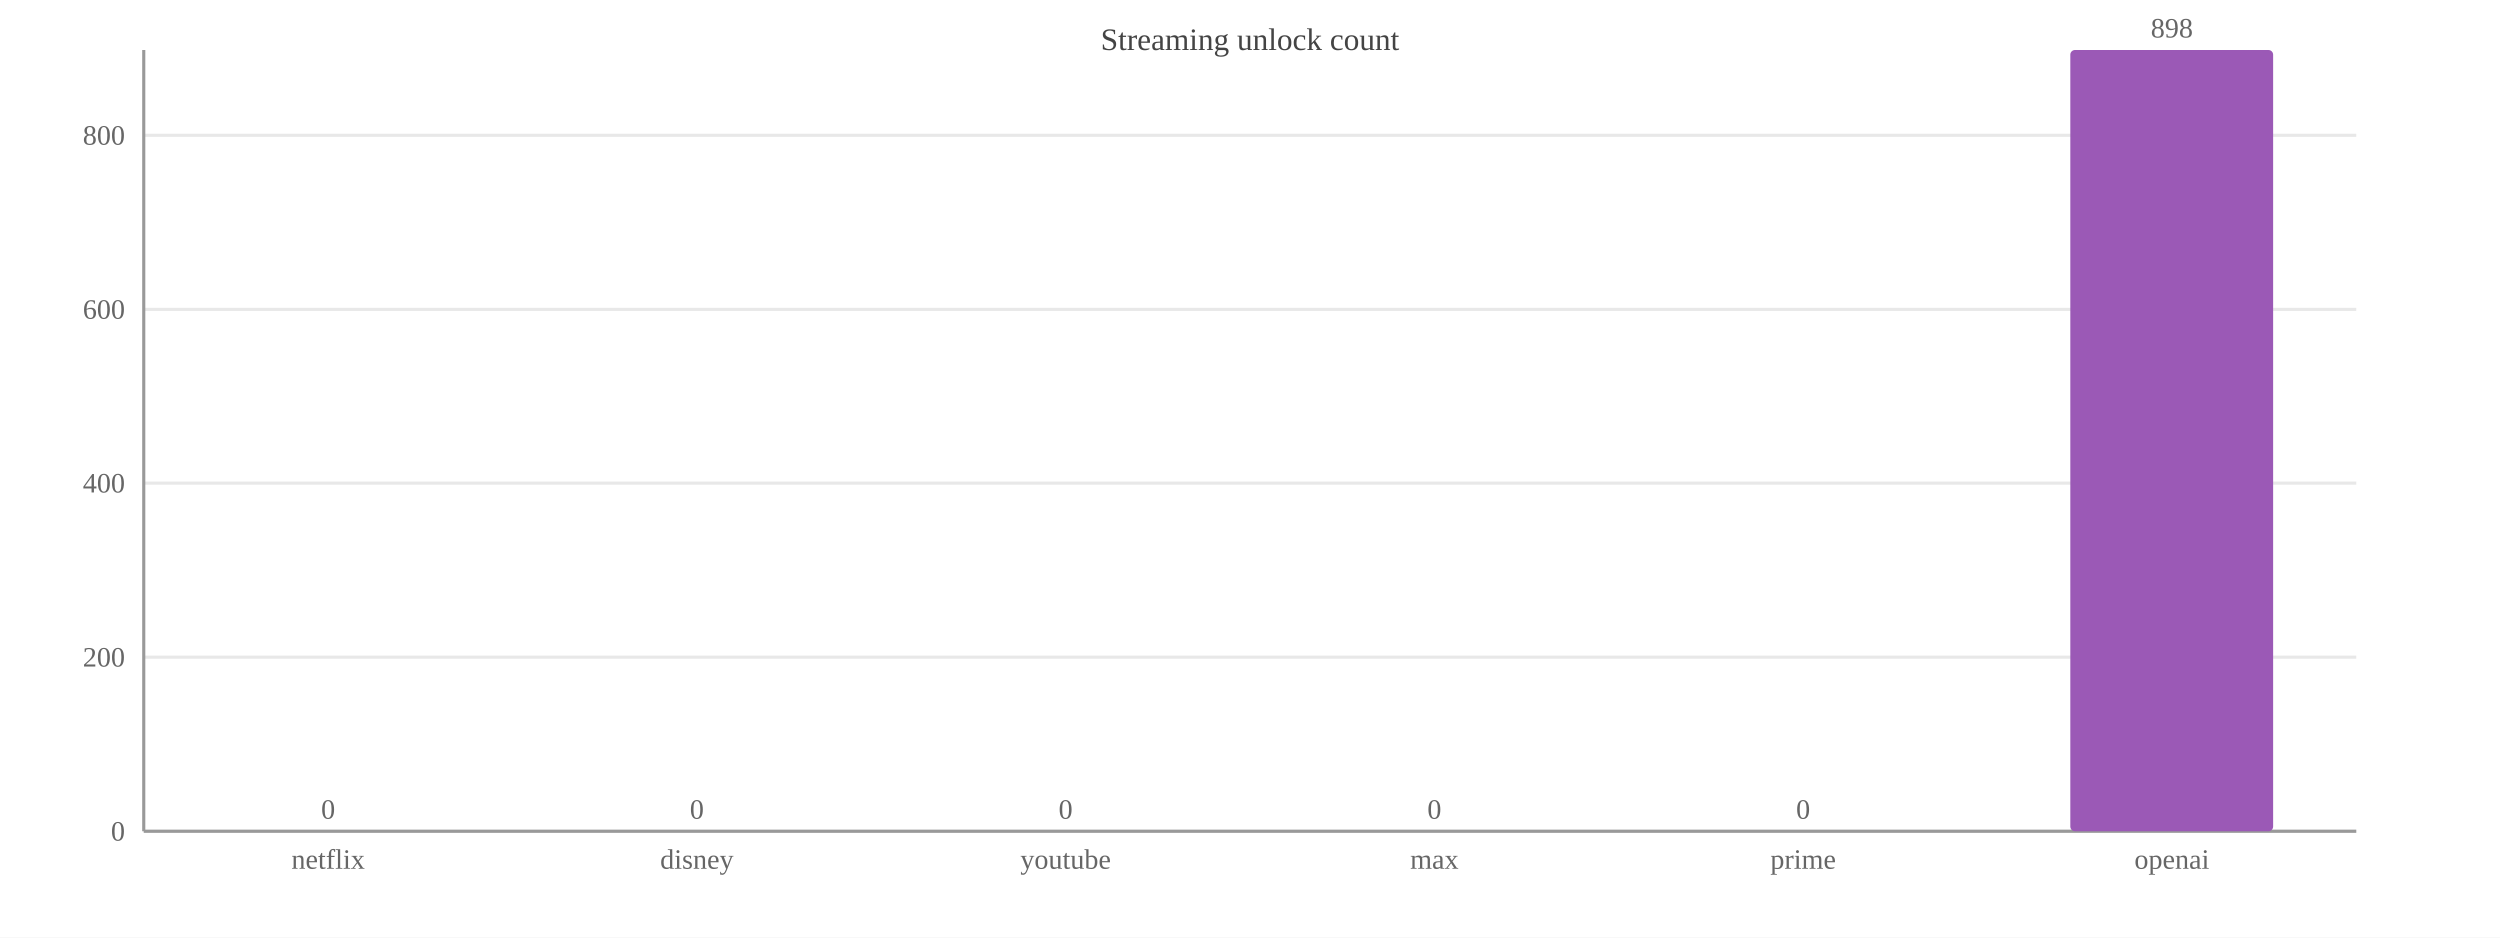
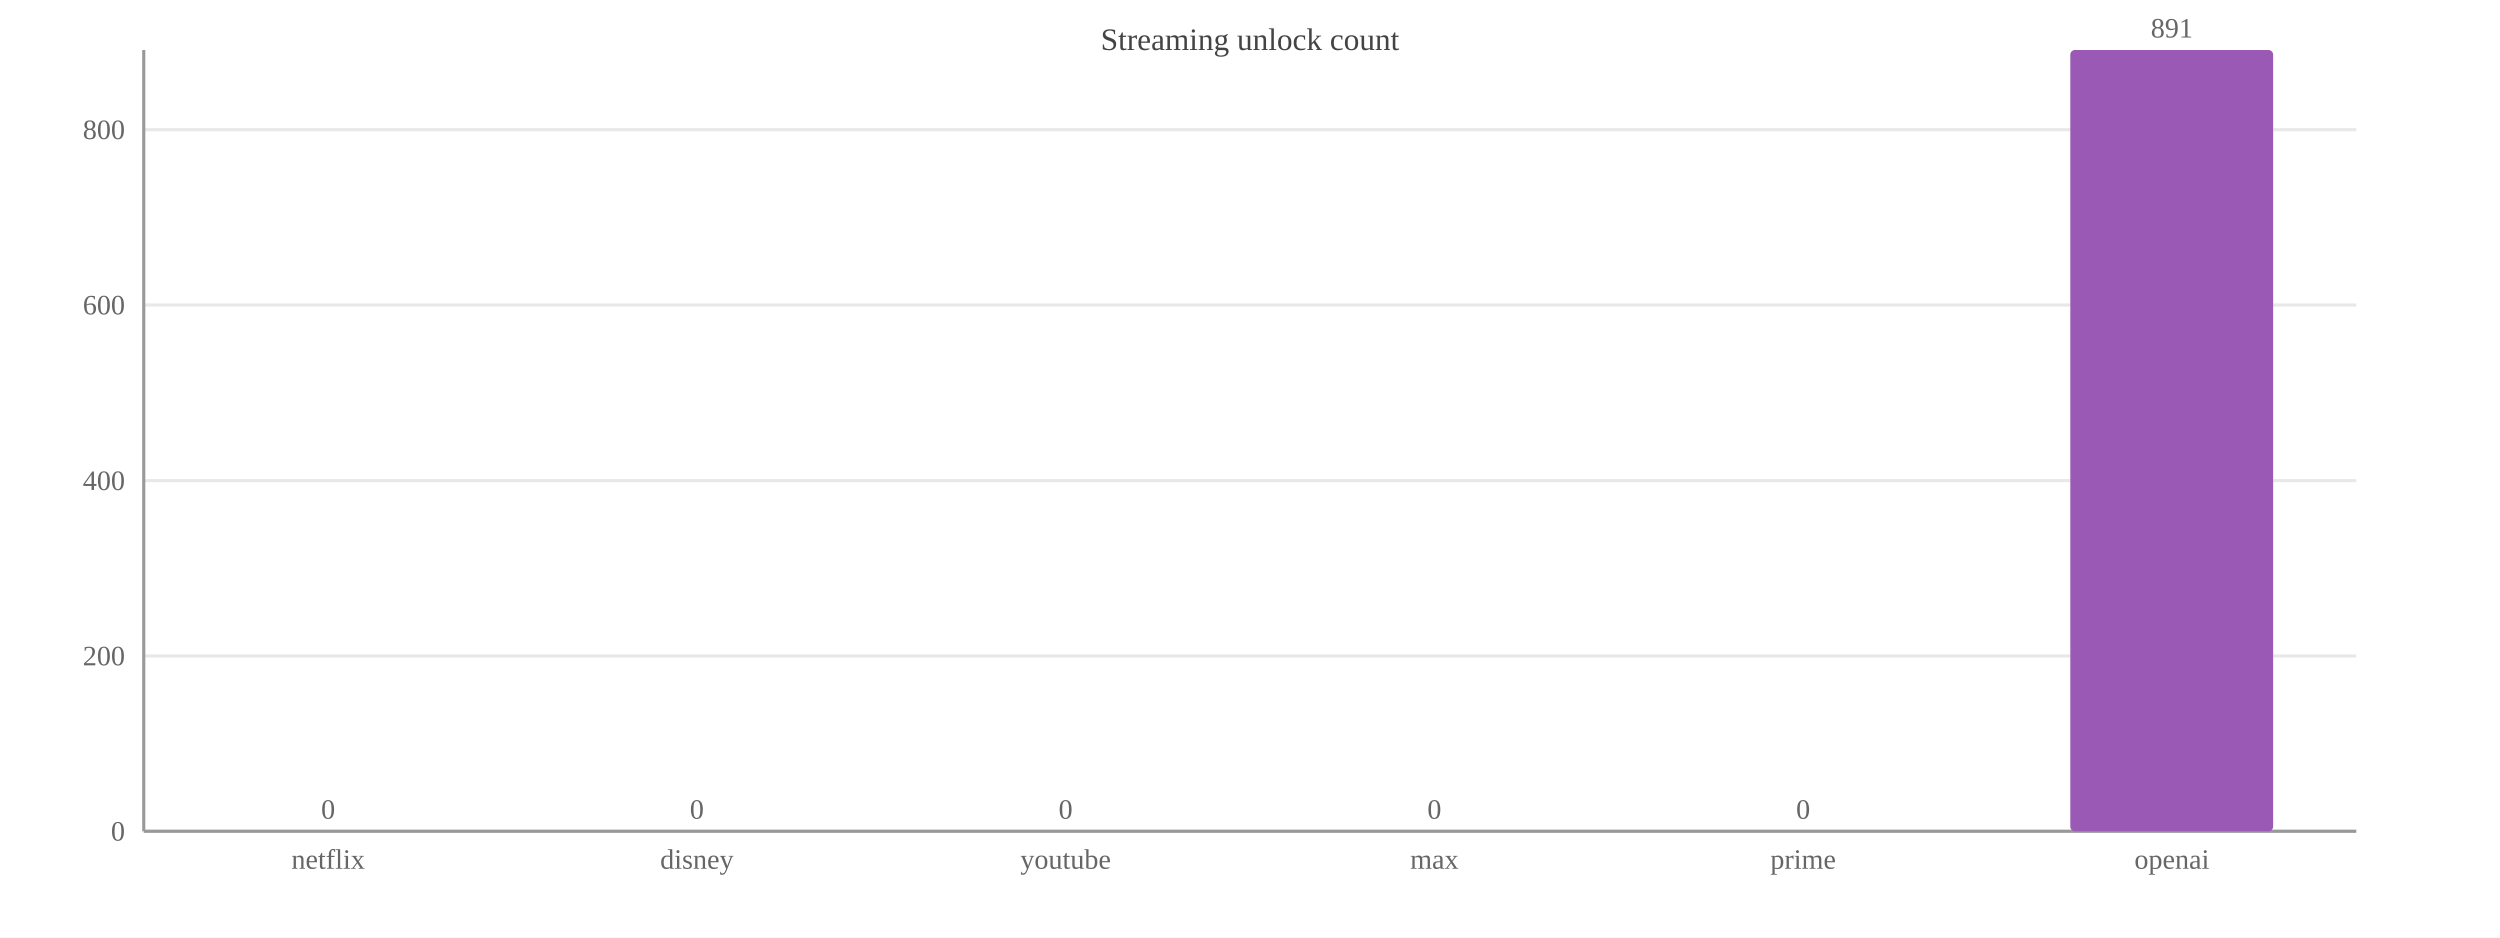
<svg xmlns="http://www.w3.org/2000/svg" width="800" height="300" viewBox="0 0 800 300">
  <rect width="800" height="300" fill="#ffffff" />
  <text x="400.0" y="16" font-size="10" text-anchor="middle" fill="#444">Streaming unlock count</text>
  <line x1="46" y1="266.0" x2="754" y2="266.0" stroke="#e8e8e8" />
  <text x="40" y="269.0" font-size="9" text-anchor="end" fill="#666">0</text>
-   <line x1="46" y1="210.3" x2="754" y2="210.3" stroke="#e8e8e8" />
-   <text x="40" y="213.3" font-size="9" text-anchor="end" fill="#666">200</text>
-   <line x1="46" y1="154.6" x2="754" y2="154.6" stroke="#e8e8e8" />
-   <text x="40" y="157.6" font-size="9" text-anchor="end" fill="#666">400</text>
-   <line x1="46" y1="99.0" x2="754" y2="99.0" stroke="#e8e8e8" />
-   <text x="40" y="102.0" font-size="9" text-anchor="end" fill="#666">600</text>
-   <line x1="46" y1="43.3" x2="754" y2="43.3" stroke="#e8e8e8" />
-   <text x="40" y="46.3" font-size="9" text-anchor="end" fill="#666">800</text>
+   <line x1="46" y1="209.9" x2="754" y2="209.9" stroke="#e8e8e8" />
+   <text x="40" y="212.9" font-size="9" text-anchor="end" fill="#666">200</text>
+   <line x1="46" y1="153.8" x2="754" y2="153.8" stroke="#e8e8e8" />
+   <text x="40" y="156.8" font-size="9" text-anchor="end" fill="#666">400</text>
+   <line x1="46" y1="97.6" x2="754" y2="97.6" stroke="#e8e8e8" />
+   <text x="40" y="100.6" font-size="9" text-anchor="end" fill="#666">600</text>
+   <line x1="46" y1="41.5" x2="754" y2="41.5" stroke="#e8e8e8" />
+   <text x="40" y="44.5" font-size="9" text-anchor="end" fill="#666">800</text>
  <line x1="46" y1="16" x2="46" y2="266" stroke="#999" />
  <line x1="46" y1="266" x2="754" y2="266" stroke="#999" />
  <rect x="72.5" y="266.0" width="64.9" height="0.0" fill="#9b59b6" rx="1.5" />
  <text x="105.0" y="262.0" font-size="9" text-anchor="middle" fill="#666">0</text>
  <text x="105.0" y="278" font-size="9" text-anchor="middle" fill="#666">netflix</text>
  <rect x="190.6" y="266.0" width="64.9" height="0.0" fill="#9b59b6" rx="1.5" />
  <text x="223.0" y="262.0" font-size="9" text-anchor="middle" fill="#666">0</text>
  <text x="223.0" y="278" font-size="9" text-anchor="middle" fill="#666">disney</text>
  <rect x="308.6" y="266.0" width="64.9" height="0.0" fill="#9b59b6" rx="1.5" />
  <text x="341.0" y="262.0" font-size="9" text-anchor="middle" fill="#666">0</text>
  <text x="341.0" y="278" font-size="9" text-anchor="middle" fill="#666">youtube</text>
  <rect x="426.6" y="266.0" width="64.9" height="0.0" fill="#9b59b6" rx="1.5" />
  <text x="459.0" y="262.0" font-size="9" text-anchor="middle" fill="#666">0</text>
  <text x="459.0" y="278" font-size="9" text-anchor="middle" fill="#666">max</text>
  <rect x="544.5" y="266.0" width="64.9" height="0.0" fill="#9b59b6" rx="1.5" />
  <text x="577.0" y="262.0" font-size="9" text-anchor="middle" fill="#666">0</text>
  <text x="577.0" y="278" font-size="9" text-anchor="middle" fill="#666">prime</text>
  <rect x="662.5" y="16.0" width="64.9" height="250.0" fill="#9b59b6" rx="1.5" />
-   <text x="695.0" y="12.0" font-size="9" text-anchor="middle" fill="#666">898</text>
+   <text x="695.0" y="12.0" font-size="9" text-anchor="middle" fill="#666">891</text>
  <text x="695.0" y="278" font-size="9" text-anchor="middle" fill="#666">openai</text>
</svg>
